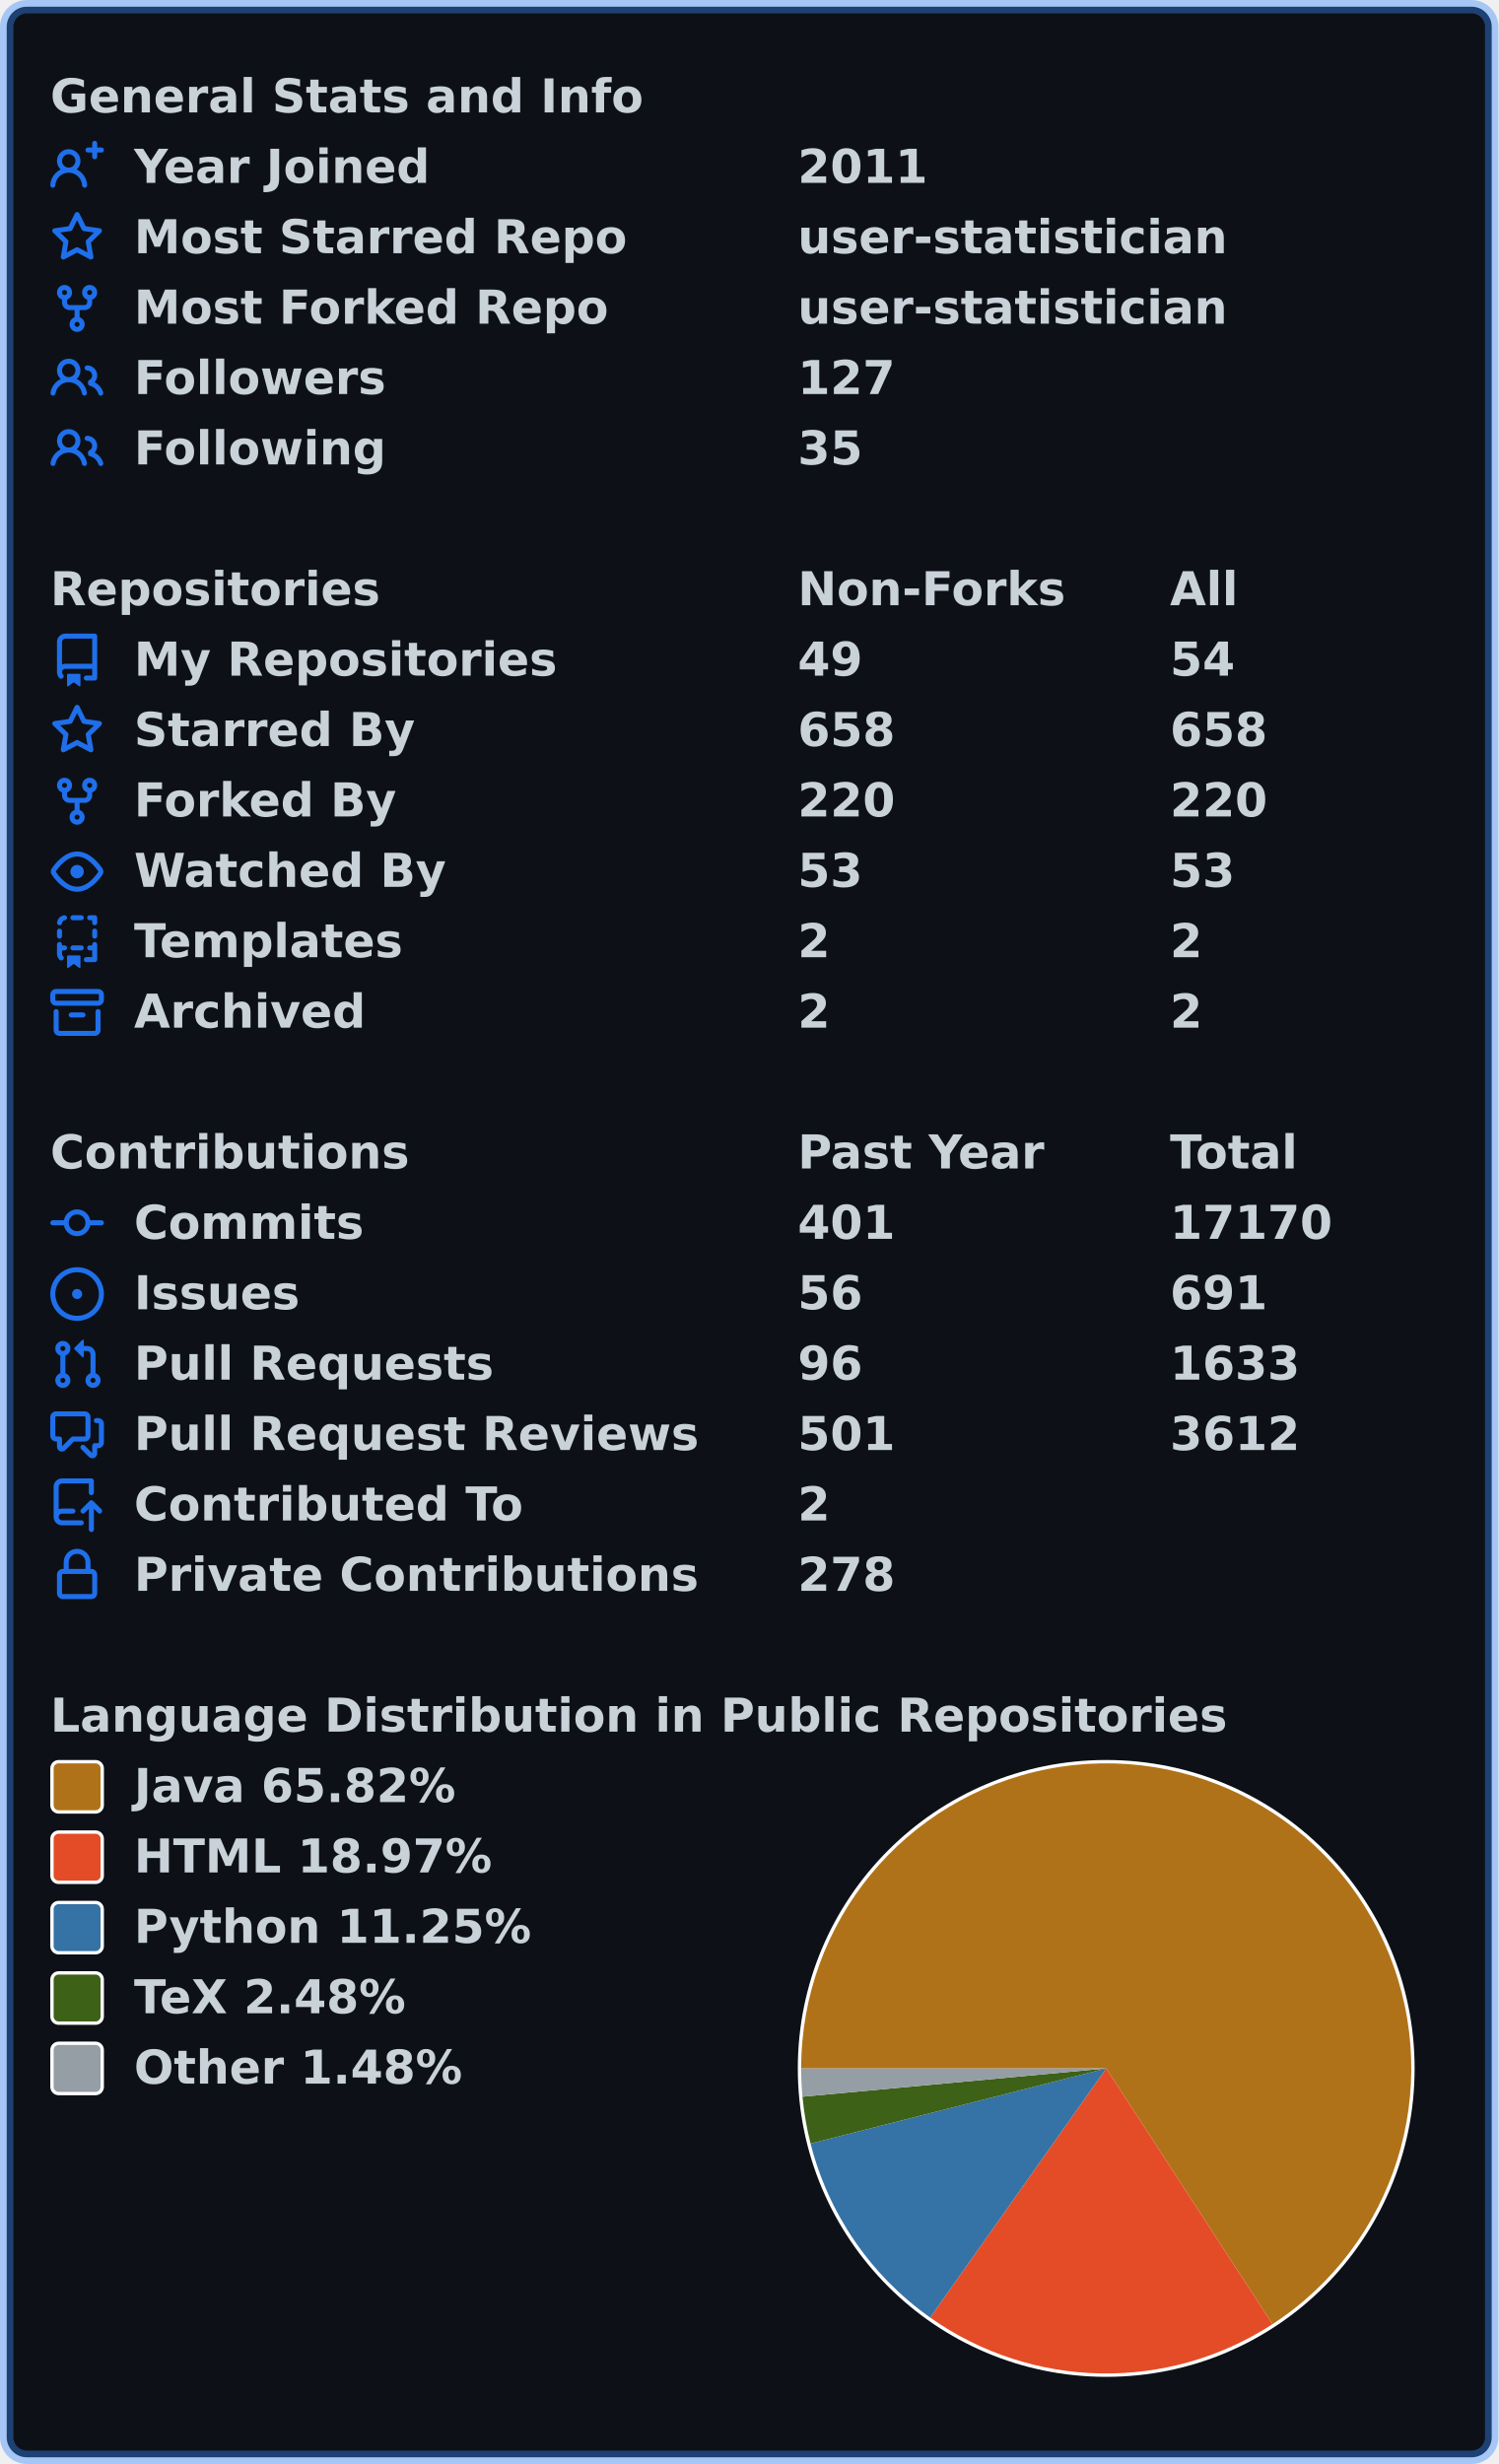
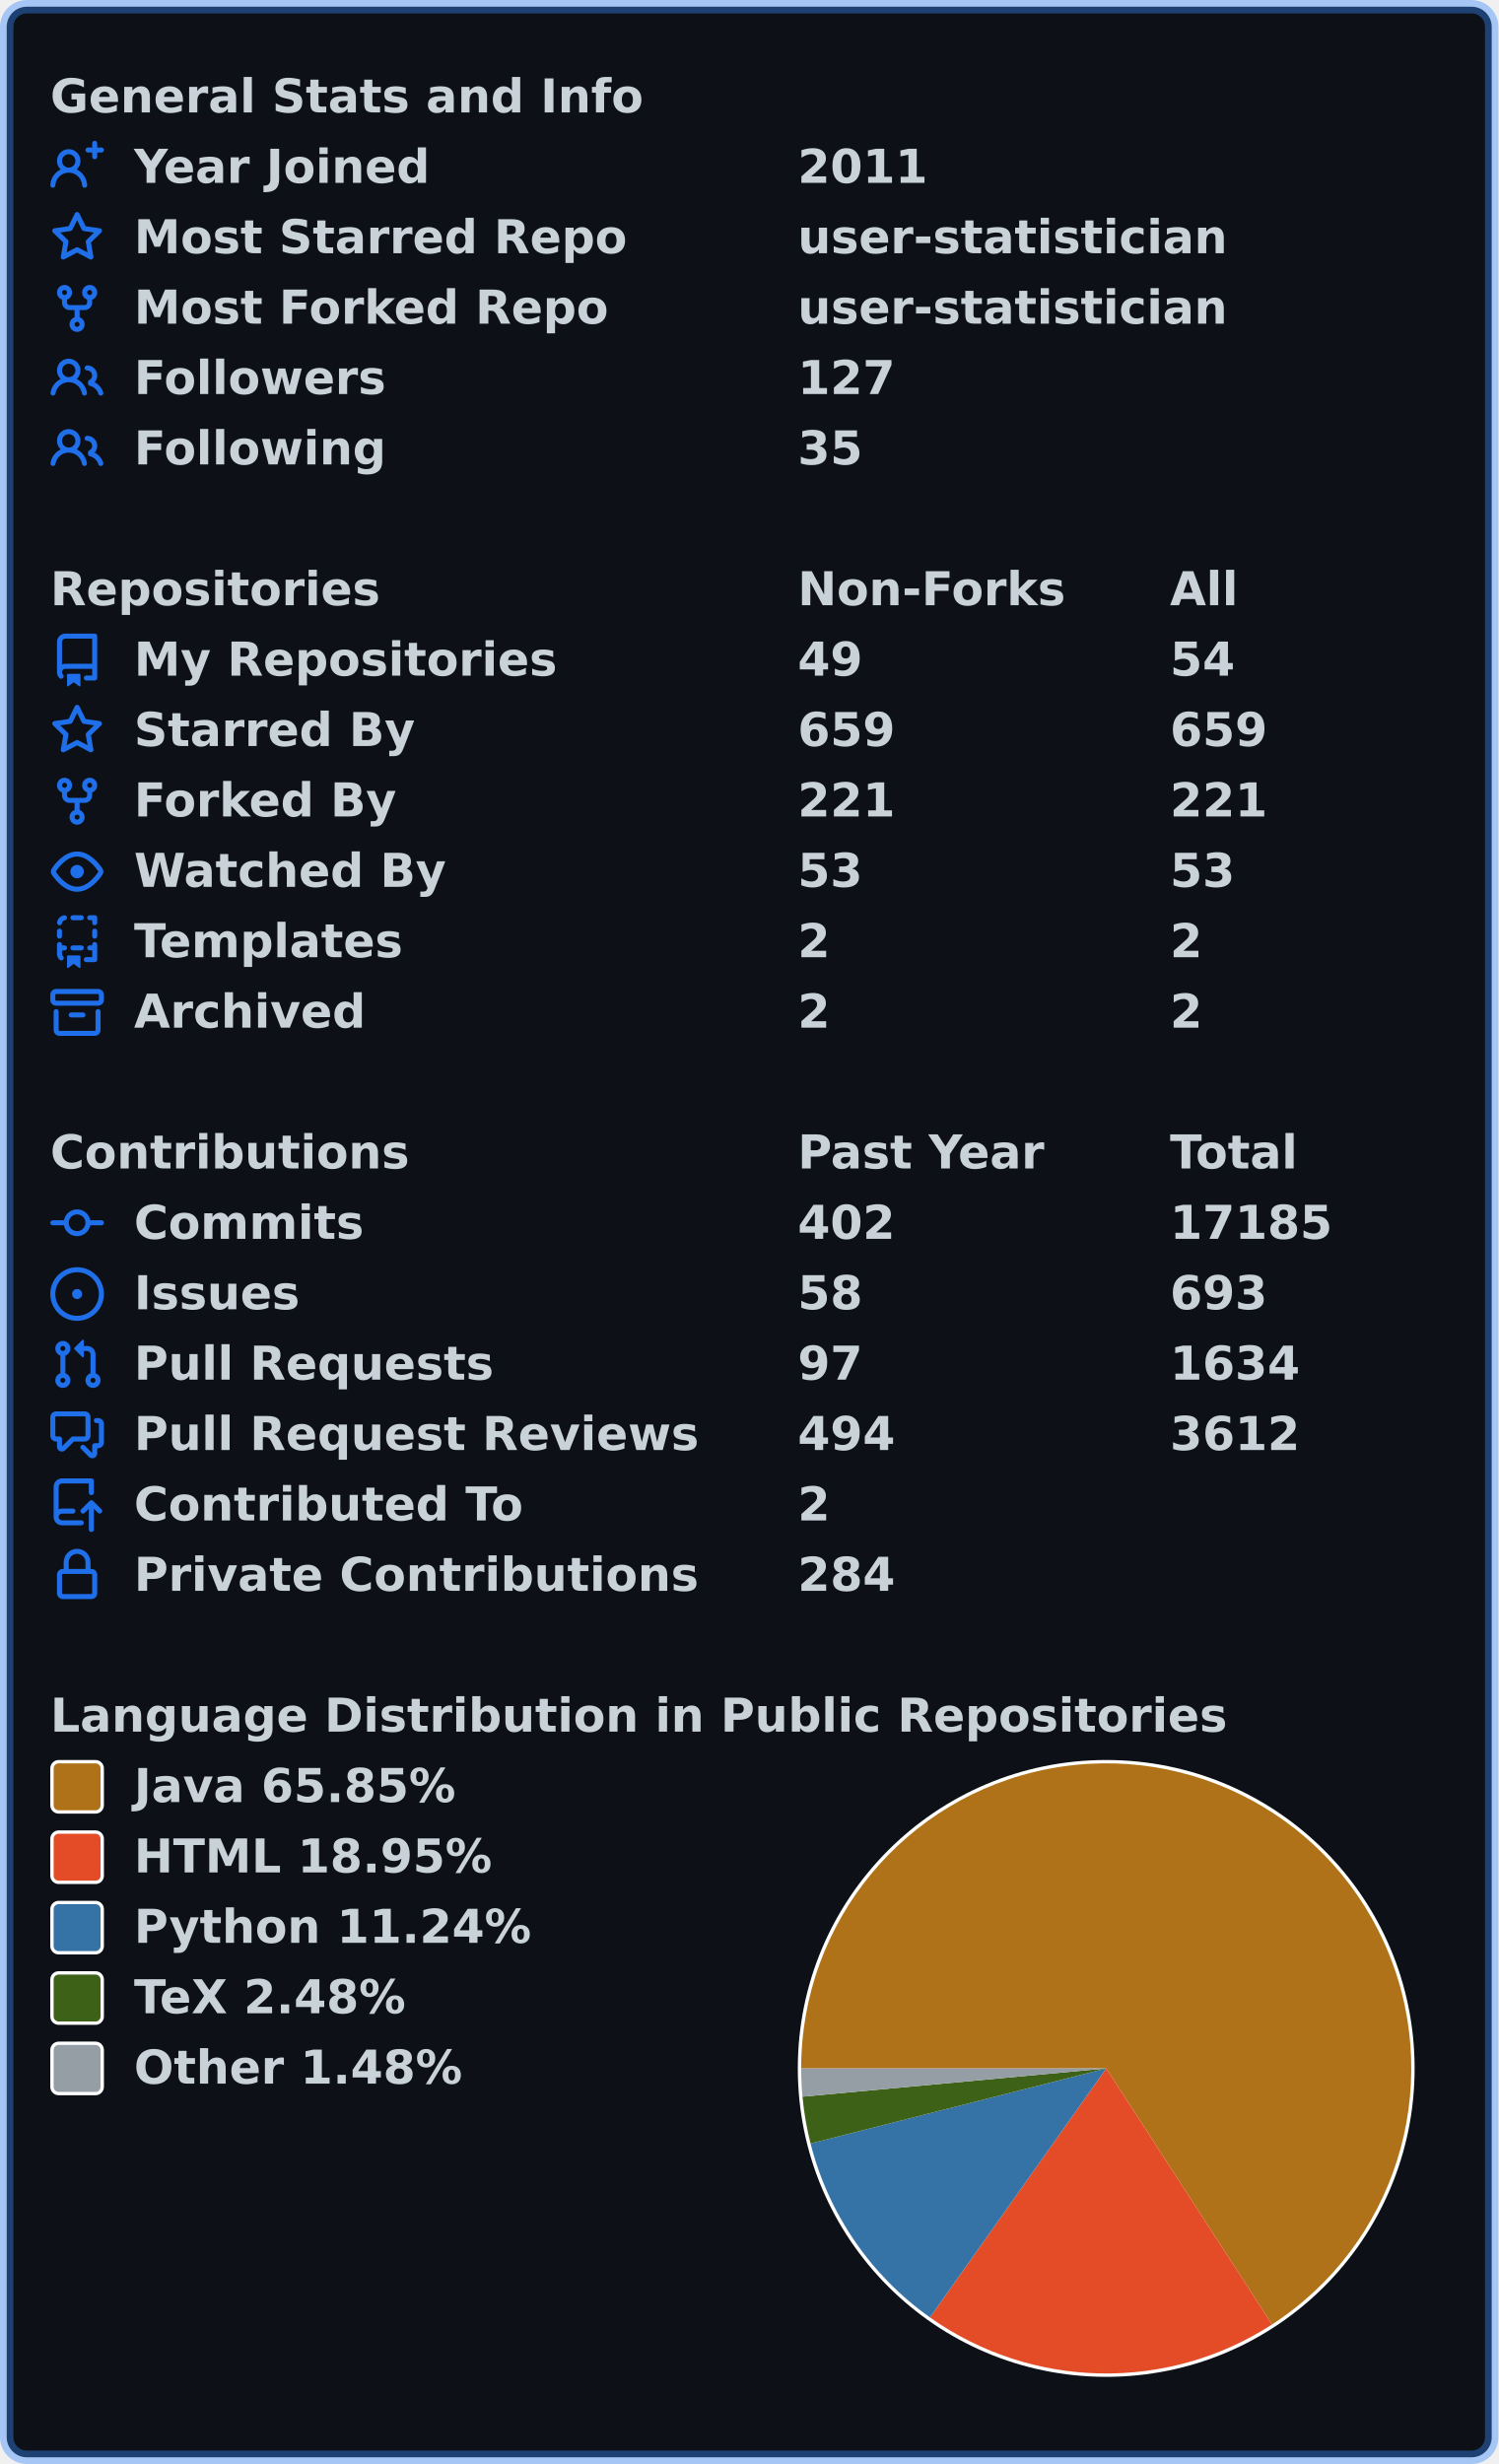
<svg xmlns="http://www.w3.org/2000/svg" width="447" height="735" viewBox="0 0 447 735" lang="en" xml:lang="en">
  <rect x="2" y="2" stroke-width="4" rx="6" width="443" height="731" stroke="rgba(56,139,253,0.4)" fill="#0d1117" />
  <g font-weight="600" font-size="110pt" font-family="Verdana,Geneva,DejaVu Sans,sans-serif" text-rendering="geometricPrecision">
    <g transform="translate(0, 21)" fill="#c9d1d9">
      <g transform="translate(15, 0)">
        <g transform="scale(0.095)">
          <text x="0" y="132" textLength="1851" lengthAdjust="spacingAndGlyphs">General Stats and Info</text>
        </g>
      </g>
      <g transform="translate(15, 21)">
        <path fill="#1f6feb" fill-rule="evenodd" d="M13.25 0a.75.75 0 01.75.75V2h1.25a.75.75 0 010 1.5H14v1.25a.75.75 0 01-1.5 0V3.5h-1.25a.75.75 0 010-1.5h1.25V.75a.75.75 0 01.75-.75zM5.5 4a2 2 0 100 4 2 2 0 000-4zm2.4 4.548a3.5 3.5 0 10-4.799 0 5.527 5.527 0 00-3.1 4.66.75.75 0 101.498.085A4.01 4.01 0 015.5 9.5a4.01 4.01 0 014.001 3.793.75.75 0 101.498-.086 5.527 5.527 0 00-3.1-4.659z" />
        <g transform="scale(0.095)">
          <text lengthAdjust="spacingAndGlyphs" textLength="932" x="263" y="132">Year Joined</text>
          <text lengthAdjust="spacingAndGlyphs" textLength="420" x="2347" y="132">2011</text>
        </g>
      </g>
      <g transform="translate(15, 42)">
        <path fill="#1f6feb" fill-rule="evenodd" d="M8 .25a.75.75 0 01.673.418l1.882 3.815 4.21.612a.75.75 0 01.416 1.279l-3.046 2.97.719 4.192a.75.75 0 01-1.088.791L8 12.347l-3.766 1.98a.75.75 0 01-1.088-.79l.72-4.194L.818 6.374a.75.75 0 01.416-1.28l4.21-.611L7.327.668A.75.75 0 018 .25zm0 2.445L6.615 5.5a.75.75 0 01-.564.41l-3.097.45 2.24 2.184a.75.75 0 01.216.664l-.528 3.084 2.769-1.456a.75.75 0 01.698 0l2.77 1.456-.53-3.084a.75.75 0 01.216-.664l2.24-2.183-3.096-.45a.75.75 0 01-.564-.41L8 2.694v.001z" />
        <g transform="scale(0.095)">
          <text lengthAdjust="spacingAndGlyphs" textLength="1532" x="263" y="132">Most Starred Repo</text>
          <text lengthAdjust="spacingAndGlyphs" textLength="1320" x="2347" y="132">user-statistician</text>
        </g>
      </g>
      <g transform="translate(15, 63)">
        <path fill="#1f6feb" fill-rule="evenodd" d="M5 3.25a.75.75 0 11-1.5 0 .75.75 0 011.5 0zm0 2.122a2.25 2.25 0 10-1.5 0v.878A2.25 2.25 0 005.75 8.5h1.5v2.128a2.251 2.251 0 101.5 0V8.5h1.5a2.25 2.25 0 002.25-2.25v-.878a2.25 2.25 0 10-1.5 0v.878a.75.75 0 01-.75.75h-4.5A.75.75 0 015 6.25v-.878zm3.75 7.378a.75.75 0 11-1.5 0 .75.75 0 011.5 0zm3-8.75a.75.75 0 100-1.5.75.75 0 000 1.5z" />
        <g transform="scale(0.095)">
          <text lengthAdjust="spacingAndGlyphs" textLength="1485" x="263" y="132">Most Forked Repo</text>
          <text lengthAdjust="spacingAndGlyphs" textLength="1320" x="2347" y="132">user-statistician</text>
        </g>
      </g>
      <g transform="translate(15, 84)">
        <path fill="#1f6feb" fill-rule="evenodd" d="M5.5 3.5a2 2 0 100 4 2 2 0 000-4zM2 5.5a3.5 3.5 0 115.898 2.549 5.507 5.507 0 013.034 4.084.75.75 0 11-1.482.235 4.001 4.001 0 00-7.9 0 .75.75 0 01-1.482-.236A5.507 5.507 0 013.102 8.05 3.49 3.49 0 012 5.5zM11 4a.75.75 0 100 1.5 1.5 1.5 0 01.666 2.844.75.75 0 00-.416.672v.352a.75.75 0 00.574.73c1.2.289 2.162 1.2 2.522 2.372a.75.75 0 101.434-.44 5.01 5.01 0 00-2.56-3.012A3 3 0 0011 4z" />
        <g transform="scale(0.095)">
          <text lengthAdjust="spacingAndGlyphs" textLength="778" x="263" y="132">Followers</text>
          <text lengthAdjust="spacingAndGlyphs" textLength="315" x="2347" y="132">127</text>
        </g>
      </g>
      <g transform="translate(15, 105)">
        <path fill="#1f6feb" fill-rule="evenodd" d="M5.5 3.5a2 2 0 100 4 2 2 0 000-4zM2 5.5a3.5 3.5 0 115.898 2.549 5.507 5.507 0 013.034 4.084.75.75 0 11-1.482.235 4.001 4.001 0 00-7.9 0 .75.75 0 01-1.482-.236A5.507 5.507 0 013.102 8.05 3.49 3.49 0 012 5.5zM11 4a.75.75 0 100 1.5 1.5 1.5 0 01.666 2.844.75.75 0 00-.416.672v.352a.75.75 0 00.574.73c1.2.289 2.162 1.2 2.522 2.372a.75.75 0 101.434-.44 5.01 5.01 0 00-2.56-3.012A3 3 0 0011 4z" />
        <g transform="scale(0.095)">
          <text lengthAdjust="spacingAndGlyphs" textLength="780" x="263" y="132">Following</text>
          <text lengthAdjust="spacingAndGlyphs" textLength="210" x="2347" y="132">35</text>
        </g>
      </g>
    </g>
    <g transform="translate(0, 168)" fill="#c9d1d9">
      <g transform="translate(15, 0)">
        <g transform="scale(0.095)">
          <text x="0" y="132" textLength="1020" lengthAdjust="spacingAndGlyphs">Repositories</text>
          <text x="2347" y="132" textLength="832" lengthAdjust="spacingAndGlyphs">Non-Forks</text>
          <text x="3516" y="132" textLength="206" lengthAdjust="spacingAndGlyphs">All</text>
        </g>
      </g>
      <g transform="translate(15, 21)">
        <path fill="#1f6feb" fill-rule="evenodd" d="M2 2.5A2.5 2.5 0 014.5 0h8.75a.75.75 0 01.75.75v12.5a.75.75 0 01-.75.75h-2.5a.75.75 0 110-1.5h1.75v-2h-8a1 1 0 00-.714 1.7.75.75 0 01-1.072 1.05A2.495 2.495 0 012 11.5v-9zm10.5-1V9h-8c-.356 0-.694.074-1 .208V2.5a1 1 0 011-1h8zM5 12.25v3.25a.25.25 0 00.4.2l1.45-1.087a.25.25 0 01.3 0L8.6 15.7a.25.25 0 00.4-.2v-3.25a.25.25 0 00-.25-.25h-3.5a.25.25 0 00-.25.25z" />
        <g transform="scale(0.095)">
          <text lengthAdjust="spacingAndGlyphs" textLength="1312" x="263" y="132">My Repositories</text>
          <text lengthAdjust="spacingAndGlyphs" textLength="210" x="2347" y="132">49</text>
          <text lengthAdjust="spacingAndGlyphs" textLength="210" x="3516" y="132">54</text>
        </g>
      </g>
      <g transform="translate(15, 42)">
        <path fill="#1f6feb" fill-rule="evenodd" d="M8 .25a.75.75 0 01.673.418l1.882 3.815 4.21.612a.75.75 0 01.416 1.279l-3.046 2.97.719 4.192a.75.75 0 01-1.088.791L8 12.347l-3.766 1.98a.75.75 0 01-1.088-.79l.72-4.194L.818 6.374a.75.75 0 01.416-1.28l4.21-.611L7.327.668A.75.75 0 018 .25zm0 2.445L6.615 5.5a.75.75 0 01-.564.41l-3.097.45 2.24 2.184a.75.75 0 01.216.664l-.528 3.084 2.769-1.456a.75.75 0 01.698 0l2.77 1.456-.53-3.084a.75.75 0 01.216-.664l2.24-2.183-3.096-.45a.75.75 0 01-.564-.41L8 2.694v.001z" />
        <g transform="scale(0.095)">
          <text lengthAdjust="spacingAndGlyphs" textLength="874" x="263" y="132">Starred By</text>
-           <text lengthAdjust="spacingAndGlyphs" textLength="315" x="2347" y="132">658</text>
-           <text lengthAdjust="spacingAndGlyphs" textLength="315" x="3516" y="132">658</text>
+           <text lengthAdjust="spacingAndGlyphs" textLength="315" x="2347" y="132">659</text>
+           <text lengthAdjust="spacingAndGlyphs" textLength="315" x="3516" y="132">659</text>
        </g>
      </g>
      <g transform="translate(15, 63)">
        <path fill="#1f6feb" fill-rule="evenodd" d="M5 3.25a.75.75 0 11-1.5 0 .75.75 0 011.5 0zm0 2.122a2.25 2.25 0 10-1.5 0v.878A2.25 2.25 0 005.75 8.5h1.5v2.128a2.251 2.251 0 101.5 0V8.5h1.5a2.25 2.25 0 002.25-2.25v-.878a2.25 2.25 0 10-1.5 0v.878a.75.75 0 01-.75.75h-4.5A.75.75 0 015 6.25v-.878zm3.75 7.378a.75.75 0 11-1.5 0 .75.75 0 011.5 0zm3-8.75a.75.75 0 100-1.5.75.75 0 000 1.5z" />
        <g transform="scale(0.095)">
          <text lengthAdjust="spacingAndGlyphs" textLength="828" x="263" y="132">Forked By</text>
-           <text lengthAdjust="spacingAndGlyphs" textLength="315" x="2347" y="132">220</text>
-           <text lengthAdjust="spacingAndGlyphs" textLength="315" x="3516" y="132">220</text>
+           <text lengthAdjust="spacingAndGlyphs" textLength="315" x="2347" y="132">221</text>
+           <text lengthAdjust="spacingAndGlyphs" textLength="315" x="3516" y="132">221</text>
        </g>
      </g>
      <g transform="translate(15, 84)">
        <path fill="#1f6feb" fill-rule="evenodd" d="M1.679 7.932c.412-.621 1.242-1.75 2.366-2.717C5.175 4.242 6.527 3.5 8 3.5c1.473 0 2.824.742 3.955 1.715 1.124.967 1.954 2.096 2.366 2.717a.119.119 0 010 .136c-.412.621-1.242 1.75-2.366 2.717C10.825 11.758 9.473 12.5 8 12.5c-1.473 0-2.824-.742-3.955-1.715C2.92 9.818 2.09 8.69 1.679 8.068a.119.119 0 010-.136zM8 2c-1.981 0-3.67.992-4.933 2.078C1.797 5.169.88 6.423.43 7.1a1.619 1.619 0 000 1.798c.45.678 1.367 1.932 2.637 3.024C4.329 13.008 6.019 14 8 14c1.981 0 3.67-.992 4.933-2.078 1.27-1.091 2.187-2.345 2.637-3.023a1.619 1.619 0 000-1.798c-.45-.678-1.367-1.932-2.637-3.023C11.671 2.992 9.981 2 8 2zm0 8a2 2 0 100-4 2 2 0 000 4z" />
        <g transform="scale(0.095)">
          <text lengthAdjust="spacingAndGlyphs" textLength="993" x="263" y="132">Watched By</text>
          <text lengthAdjust="spacingAndGlyphs" textLength="210" x="2347" y="132">53</text>
          <text lengthAdjust="spacingAndGlyphs" textLength="210" x="3516" y="132">53</text>
        </g>
      </g>
      <g transform="translate(15, 105)">
        <path fill="#1f6feb" fill-rule="evenodd" d="M6 .75A.75.75 0 016.75 0h2.5a.75.75 0 010 1.5h-2.5A.75.75 0 016 .75zm5 0a.75.75 0 01.75-.75h1.5a.75.75 0 01.75.75v1.5a.75.75 0 01-1.5 0V1.5h-.75A.75.75 0 0111 .75zM4.992.662a.75.75 0 01-.636.848c-.436.063-.783.41-.846.846a.75.75 0 01-1.485-.212A2.501 2.501 0 014.144.025a.75.75 0 01.848.637zM2.75 4a.75.75 0 01.75.75v1.5a.75.75 0 01-1.5 0v-1.5A.75.75 0 012.75 4zm10.5 0a.75.75 0 01.75.75v1.5a.75.75 0 01-1.5 0v-1.5a.75.75 0 01.75-.75zM2.75 8a.75.75 0 01.75.75v.268A1.72 1.72 0 013.75 9h.5a.75.75 0 010 1.5h-.5a.25.25 0 00-.25.25v.75c0 .28.114.532.3.714a.75.75 0 01-1.05 1.072A2.495 2.495 0 012 11.5V8.75A.75.75 0 012.75 8zm10.5 0a.75.75 0 01.75.75v4.5a.75.75 0 01-.75.75h-2.5a.75.75 0 010-1.5h1.75v-2h-.75a.75.75 0 010-1.5h.75v-.25a.75.75 0 01.75-.75zM6 9.75A.75.75 0 016.75 9h2.5a.75.75 0 010 1.5h-2.5A.75.75 0 016 9.75zm-1 2.5v3.25a.25.25 0 00.4.2l1.45-1.087a.25.25 0 01.3 0L8.6 15.7a.25.25 0 00.4-.2v-3.25a.25.25 0 00-.25-.25h-3.5a.25.25 0 00-.25.25z" />
        <g transform="scale(0.095)">
          <text lengthAdjust="spacingAndGlyphs" textLength="868" x="263" y="132">Templates</text>
          <text lengthAdjust="spacingAndGlyphs" textLength="105" x="2347" y="132">2</text>
          <text lengthAdjust="spacingAndGlyphs" textLength="105" x="3516" y="132">2</text>
        </g>
      </g>
      <g transform="translate(15, 126)">
        <path fill="#1f6feb" fill-rule="evenodd" d="M1.75 2.5a.25.25 0 00-.25.25v1.5c0 .138.112.25.25.25h12.5a.25.25 0 00.25-.25v-1.5a.25.25 0 00-.25-.25H1.75zM0 2.75C0 1.784.784 1 1.75 1h12.5c.966 0 1.75.784 1.75 1.75v1.5A1.75 1.75 0 0114.25 6H1.75A1.75 1.75 0 010 4.25v-1.5zM1.75 7a.75.75 0 01.75.75v5.5c0 .138.112.25.25.25h10.5a.25.25 0 00.25-.25v-5.5a.75.75 0 111.5 0v5.5A1.75 1.75 0 0113.25 15H2.75A1.75 1.75 0 011 13.25v-5.5A.75.75 0 011.75 7zm4.5 1a.75.75 0 000 1.5h3.5a.75.75 0 100-1.5h-3.5z" />
        <g transform="scale(0.095)">
          <text lengthAdjust="spacingAndGlyphs" textLength="726" x="263" y="132">Archived</text>
          <text lengthAdjust="spacingAndGlyphs" textLength="105" x="2347" y="132">2</text>
          <text lengthAdjust="spacingAndGlyphs" textLength="105" x="3516" y="132">2</text>
        </g>
      </g>
    </g>
    <g transform="translate(0, 336)" fill="#c9d1d9">
      <g transform="translate(15, 0)">
        <g transform="scale(0.095)">
          <text x="0" y="132" textLength="1112" lengthAdjust="spacingAndGlyphs">Contributions</text>
          <text x="2347" y="132" textLength="774" lengthAdjust="spacingAndGlyphs">Past Year</text>
          <text x="3516" y="132" textLength="414" lengthAdjust="spacingAndGlyphs">Total</text>
        </g>
      </g>
      <g transform="translate(15, 21)">
        <path fill="#1f6feb" fill-rule="evenodd" d="M10.5 7.75a2.5 2.5 0 11-5 0 2.5 2.5 0 015 0zm1.43.75a4.002 4.002 0 01-7.86 0H.75a.75.75 0 110-1.5h3.32a4.001 4.001 0 017.86 0h3.32a.75.75 0 110 1.5h-3.32z" />
        <g transform="scale(0.095)">
          <text lengthAdjust="spacingAndGlyphs" textLength="734" x="263" y="132">Commits</text>
-           <text lengthAdjust="spacingAndGlyphs" textLength="315" x="2347" y="132">401</text>
-           <text lengthAdjust="spacingAndGlyphs" textLength="525" x="3516" y="132">17170</text>
+           <text lengthAdjust="spacingAndGlyphs" textLength="315" x="2347" y="132">402</text>
+           <text lengthAdjust="spacingAndGlyphs" textLength="525" x="3516" y="132">17185</text>
        </g>
      </g>
      <g transform="translate(15, 42)">
        <path fill="#1f6feb" d="M8 9.5a1.5 1.5 0 100-3 1.5 1.5 0 000 3z" />
        <path fill="#1f6feb" fill-rule="evenodd" d="M8 0a8 8 0 100 16A8 8 0 008 0zM1.5 8a6.5 6.5 0 1113 0 6.5 6.5 0 01-13 0z" />
        <g transform="scale(0.095)">
          <text lengthAdjust="spacingAndGlyphs" textLength="512" x="263" y="132">Issues</text>
-           <text lengthAdjust="spacingAndGlyphs" textLength="210" x="2347" y="132">56</text>
-           <text lengthAdjust="spacingAndGlyphs" textLength="315" x="3516" y="132">691</text>
+           <text lengthAdjust="spacingAndGlyphs" textLength="210" x="2347" y="132">58</text>
+           <text lengthAdjust="spacingAndGlyphs" textLength="315" x="3516" y="132">693</text>
        </g>
      </g>
      <g transform="translate(15, 63)">
        <path fill="#1f6feb" fill-rule="evenodd" d="M7.177 3.073L9.573.677A.25.25 0 0110 .854v4.792a.25.25 0 01-.427.177L7.177 3.427a.25.25 0 010-.354zM3.75 2.5a.75.75 0 100 1.5.75.75 0 000-1.5zm-2.25.75a2.25 2.25 0 113 2.122v5.256a2.251 2.251 0 11-1.5 0V5.372A2.25 2.25 0 011.5 3.25zM11 2.5h-1V4h1a1 1 0 011 1v5.628a2.251 2.251 0 101.5 0V5A2.5 2.5 0 0011 2.5zm1 10.25a.75.75 0 111.5 0 .75.75 0 01-1.5 0zM3.75 12a.75.75 0 100 1.5.75.75 0 000-1.5z" />
        <g transform="scale(0.095)">
          <text lengthAdjust="spacingAndGlyphs" textLength="1113" x="263" y="132">Pull Requests</text>
-           <text lengthAdjust="spacingAndGlyphs" textLength="210" x="2347" y="132">96</text>
-           <text lengthAdjust="spacingAndGlyphs" textLength="420" x="3516" y="132">1633</text>
+           <text lengthAdjust="spacingAndGlyphs" textLength="210" x="2347" y="132">97</text>
+           <text lengthAdjust="spacingAndGlyphs" textLength="420" x="3516" y="132">1634</text>
        </g>
      </g>
      <g transform="translate(15, 84)">
        <path fill="#1f6feb" fill-rule="evenodd" d="M1.5 2.75a.25.25 0 01.25-.25h8.5a.25.25 0 01.25.25v5.5a.25.25 0 01-.25.25h-3.5a.75.75 0 00-.53.22L3.5 11.44V9.25a.75.75 0 00-.75-.75h-1a.25.25 0 01-.25-.25v-5.5zM1.75 1A1.75 1.75 0 000 2.75v5.5C0 9.216.784 10 1.75 10H2v1.543a1.457 1.457 0 002.487 1.03L7.061 10h3.189A1.75 1.75 0 0012 8.25v-5.5A1.75 1.75 0 0010.25 1h-8.5zM14.5 4.75a.25.25 0 00-.25-.25h-.5a.75.75 0 110-1.5h.5c.966 0 1.75.784 1.75 1.75v5.5A1.75 1.75 0 0114.25 12H14v1.543a1.457 1.457 0 01-2.487 1.03L9.22 12.28a.75.75 0 111.06-1.06l2.22 2.22v-2.19a.75.75 0 01.75-.75h1a.25.25 0 00.25-.25v-5.5z" />
        <g transform="scale(0.095)">
          <text lengthAdjust="spacingAndGlyphs" textLength="1762" x="263" y="132">Pull Request Reviews</text>
-           <text lengthAdjust="spacingAndGlyphs" textLength="315" x="2347" y="132">501</text>
+           <text lengthAdjust="spacingAndGlyphs" textLength="315" x="2347" y="132">494</text>
          <text lengthAdjust="spacingAndGlyphs" textLength="420" x="3516" y="132">3612</text>
        </g>
      </g>
      <g transform="translate(15, 105)">
        <path fill="#1f6feb" fill-rule="evenodd" d="M1 2.5A2.5 2.5 0 013.5 0h8.75a.75.75 0 01.75.75v3.5a.75.75 0 01-1.5 0V1.5h-8a1 1 0 00-1 1v6.708A2.492 2.492 0 013.5 9h3.25a.75.75 0 010 1.5H3.5a1 1 0 100 2h5.75a.75.75 0 010 1.5H3.5A2.5 2.5 0 011 11.5v-9zm13.23 7.79a.75.75 0 001.06-1.06l-2.505-2.505a.75.75 0 00-1.06 0L9.22 9.229a.75.75 0 001.06 1.061l1.225-1.224v6.184a.75.75 0 001.5 0V9.066l1.224 1.224z" />
        <g transform="scale(0.095)">
          <text lengthAdjust="spacingAndGlyphs" textLength="1234" x="263" y="132">Contributed To</text>
          <text lengthAdjust="spacingAndGlyphs" textLength="105" x="2347" y="132">2</text>
        </g>
      </g>
      <g transform="translate(15, 126)">
        <path fill="#1f6feb" fill-rule="evenodd" d="M4 4v2h-.25A1.75 1.75 0 002 7.75v5.5c0 .966.784 1.75 1.75 1.75h8.5A1.75 1.75 0 0014 13.25v-5.5A1.75 1.75 0 0012.25 6H12V4a4 4 0 10-8 0zm6.5 2V4a2.5 2.5 0 00-5 0v2h5zM12 7.5h.25a.25.25 0 01.25.25v5.5a.25.25 0 01-.25.25h-8.5a.25.25 0 01-.25-.25v-5.5a.25.25 0 01.25-.25H12z" />
        <g transform="scale(0.095)">
          <text lengthAdjust="spacingAndGlyphs" textLength="1742" x="263" y="132">Private Contributions</text>
-           <text lengthAdjust="spacingAndGlyphs" textLength="315" x="2347" y="132">278</text>
+           <text lengthAdjust="spacingAndGlyphs" textLength="315" x="2347" y="132">284</text>
        </g>
      </g>
    </g>
    <g transform="translate(0, 504)" fill="#c9d1d9">
      <g transform="translate(15, 0)">
        <g transform="scale(0.095)">
          <text x="0" y="132" textLength="3652" lengthAdjust="spacingAndGlyphs">Language Distribution in Public Repositories</text>
        </g>
      </g>
      <g transform="translate(238, 21)">
        <circle cx="92" cy="92" r="92" fill="#ffffff" />
      </g>
      <g transform="translate(239, 22)">
-         <path fill-rule="evenodd" fill="#b07219" d="M 0.0,91 A 91 91 0 1 1 140.603 167.293 L 91,91 Z" />
-         <path fill-rule="evenodd" fill="#e34c26" d="M 140.603,167.293 A 91 91 0 0 1 38.479 165.314 L 91,91 Z" />
-         <path fill-rule="evenodd" fill="#3572A5" d="M 38.479,165.314 A 91 91 0 0 1 2.803 113.412 L 91,91 Z" />
-         <path fill-rule="evenodd" fill="#3D6117" d="M 2.803,113.412 A 91 91 0 0 1 0.392 99.438 L 91,91 Z" />
-         <path fill-rule="evenodd" fill="#959da5" d="M 0.392,99.438 A 91 91 0 0 1 0.0 91 L 91,91 Z" />
+         <path fill-rule="evenodd" fill="#b07219" d="M 0.0,91 A 91 91 0 1 1 140.472 167.377 L 91,91 Z" />
+         <path fill-rule="evenodd" fill="#e34c26" d="M 140.472,167.377 A 91 91 0 0 1 38.422 165.274 L 91,91 Z" />
+         <path fill-rule="evenodd" fill="#3572A5" d="M 38.422,165.274 A 91 91 0 0 1 2.799 113.395 L 91,91 Z" />
+         <path fill-rule="evenodd" fill="#3D6117" d="M 2.799,113.395 A 91 91 0 0 1 0.391 99.431 L 91,91 Z" />
+         <path fill-rule="evenodd" fill="#959da5" d="M 0.391,99.431 A 91 91 0 0 1 0.0 91 L 91,91 Z" />
      </g>
      <g transform="translate(15, 21)">
        <rect x="0.5" y="0.5" rx="2" width="15" height="15" fill="#b07219" stroke-width="1" stroke="#ffffff" />
-         <text transform="scale(0.095)" x="263" y="132" textLength="1038" lengthAdjust="spacingAndGlyphs">Java 65.82%</text>
+         <text transform="scale(0.095)" x="263" y="132" textLength="1038" lengthAdjust="spacingAndGlyphs">Java 65.85%</text>
      </g>
      <g transform="translate(15, 42)">
        <rect x="0.5" y="0.5" rx="2" width="15" height="15" fill="#e34c26" stroke-width="1" stroke="#ffffff" />
-         <text transform="scale(0.095)" x="263" y="132" textLength="1142" lengthAdjust="spacingAndGlyphs">HTML 18.97%</text>
+         <text transform="scale(0.095)" x="263" y="132" textLength="1142" lengthAdjust="spacingAndGlyphs">HTML 18.95%</text>
      </g>
      <g transform="translate(15, 63)">
        <rect x="0.5" y="0.5" rx="2" width="15" height="15" fill="#3572A5" stroke-width="1" stroke="#ffffff" />
-         <text transform="scale(0.095)" x="263" y="132" textLength="1254" lengthAdjust="spacingAndGlyphs">Python 11.25%</text>
+         <text transform="scale(0.095)" x="263" y="132" textLength="1254" lengthAdjust="spacingAndGlyphs">Python 11.24%</text>
      </g>
      <g transform="translate(15, 84)">
        <rect x="0.5" y="0.5" rx="2" width="15" height="15" fill="#3D6117" stroke-width="1" stroke="#ffffff" />
        <text transform="scale(0.095)" x="263" y="132" textLength="894" lengthAdjust="spacingAndGlyphs">TeX 2.48%</text>
      </g>
      <g transform="translate(15, 105)">
        <rect x="0.5" y="0.5" rx="2" width="15" height="15" fill="#959da5" stroke-width="1" stroke="#ffffff" />
        <text transform="scale(0.095)" x="263" y="132" textLength="1047" lengthAdjust="spacingAndGlyphs">Other 1.48%</text>
      </g>
    </g>
  </g>
</svg>
